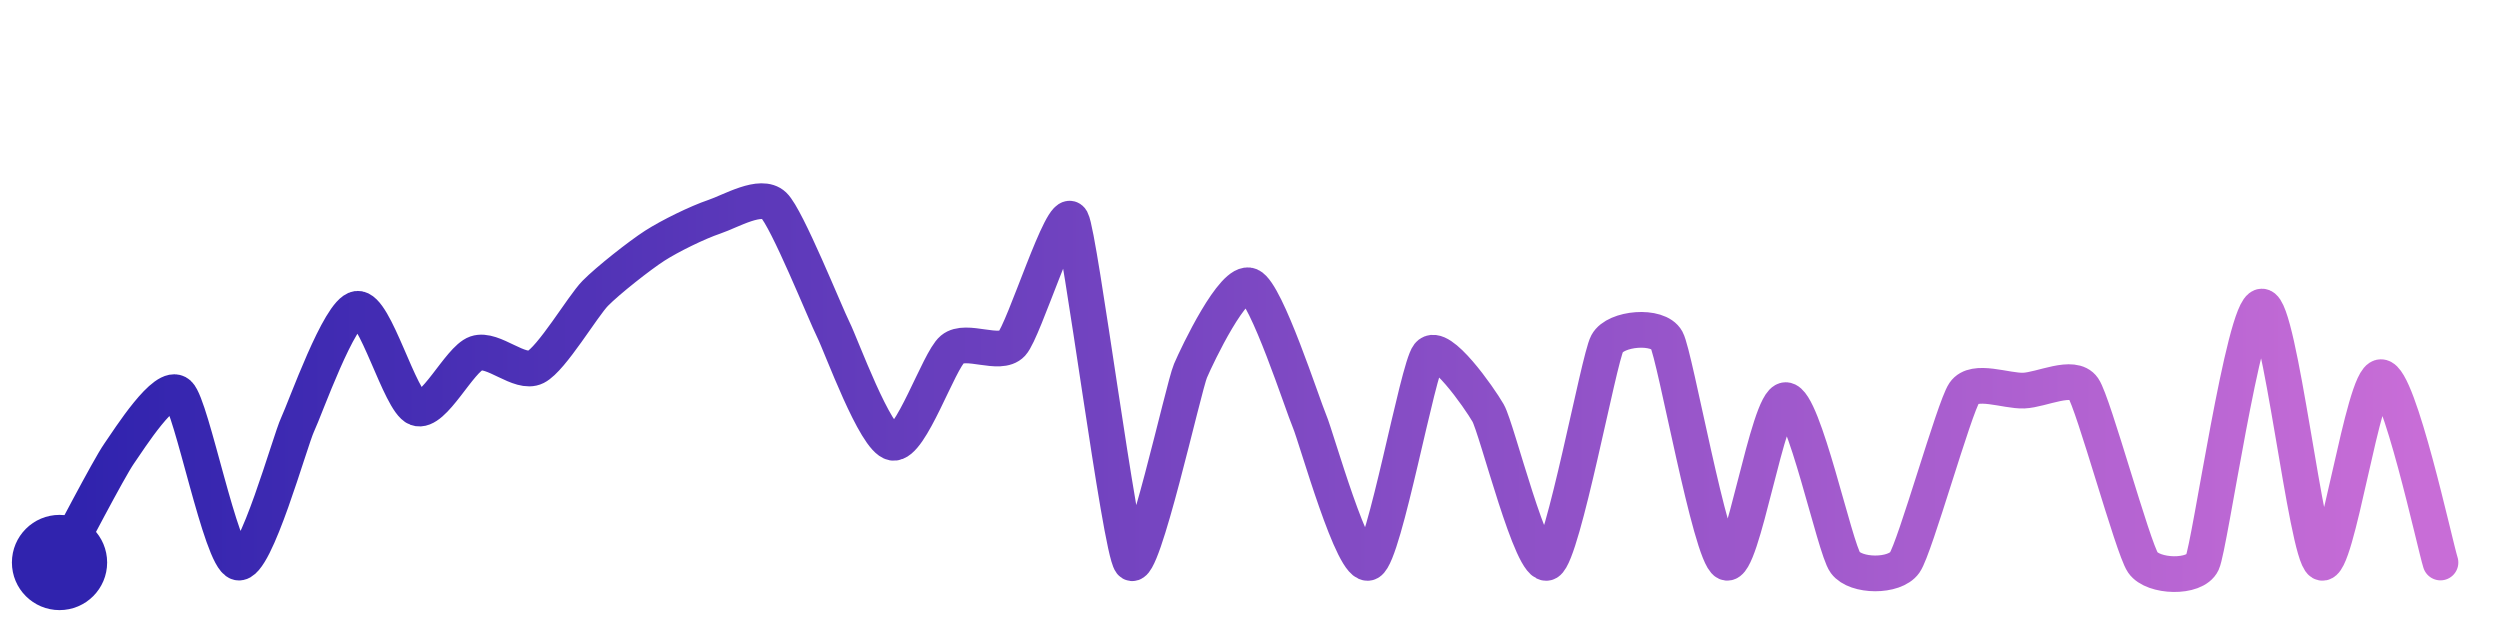
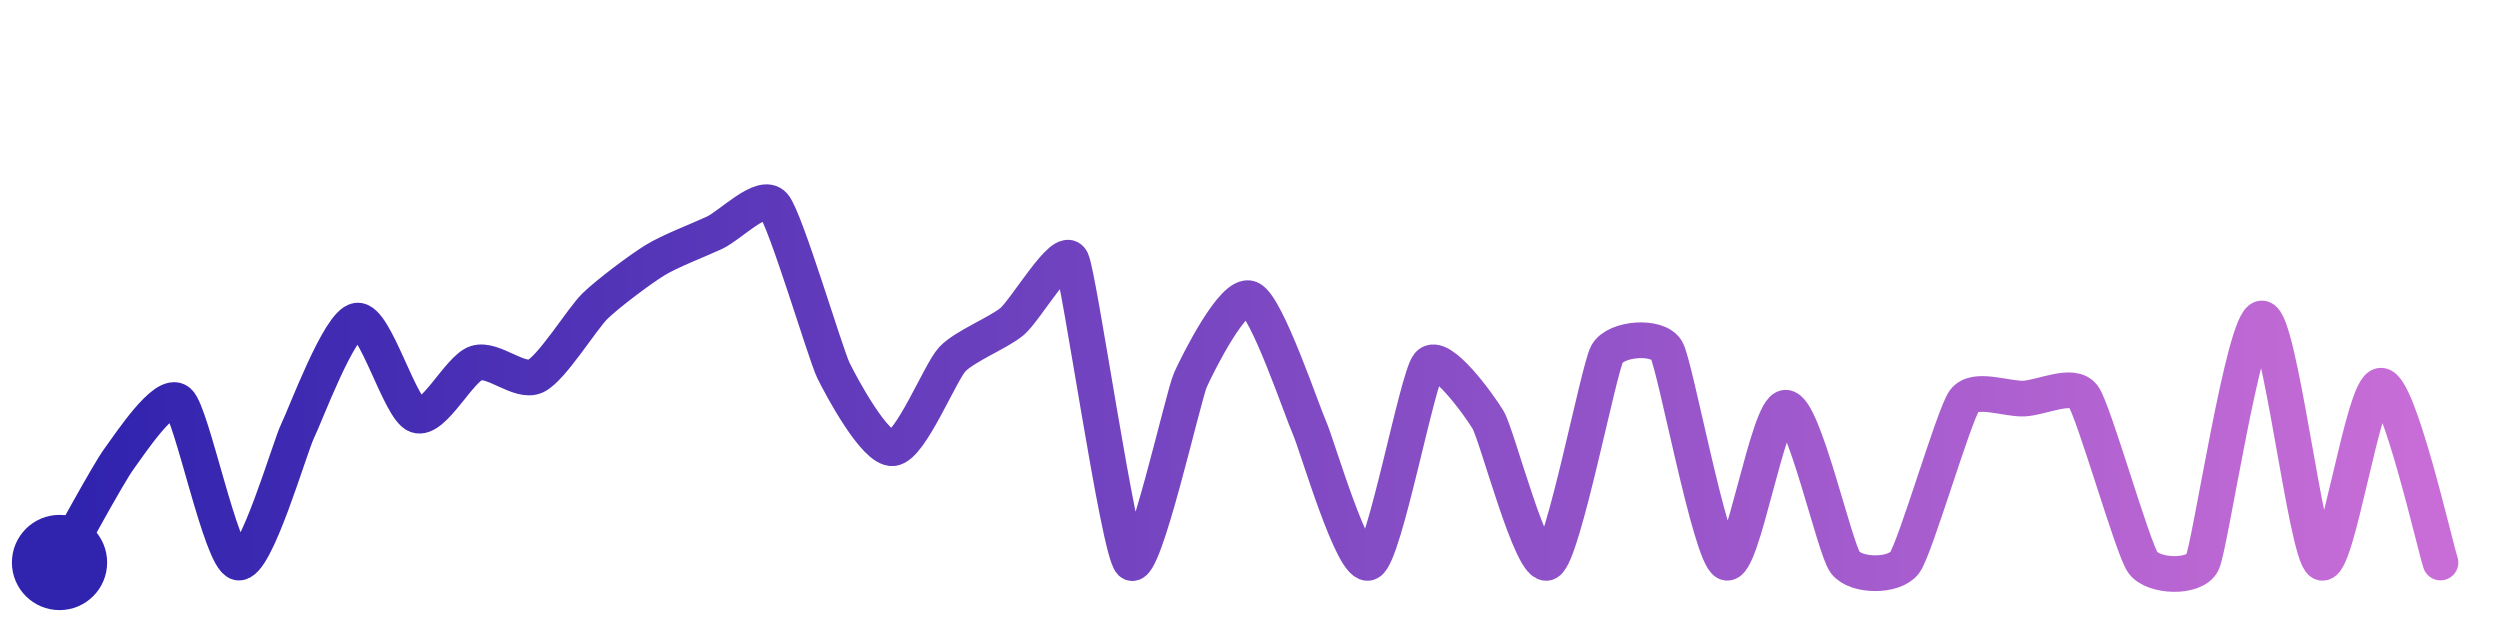
<svg xmlns="http://www.w3.org/2000/svg" width="200" height="50" viewBox="0 0 210 50">
  <defs>
    <linearGradient id="stroke" x1="0%" y1="0%" x2="100%" y2="0%">
      <stop stop-color="#3023AE" offset="0%" />
      <stop stop-color="#C86DD7" offset="100%" />
    </linearGradient>
  </defs>
-   <path stroke="url(#stroke)" stroke-width="3" stroke-linejoin="round" stroke-linecap="round" d="M5.00 46 C 5.72 44.68, 9.14 38.09, 10.00 36.86 S 13.89 30.81, 15.00 31.83 S 18.55 45.63, 20.00 46.00 S 24.36 35.76, 25.00 34.41 S 28.51 24.90, 30.00 24.69 S 33.59 32.50, 35.00 33.03 S 38.58 28.92, 40.00 28.43 S 43.66 30.26, 45.00 29.58 S 48.95 24.46, 50.00 23.39 S 53.74 20.20, 55.00 19.39 S 58.58 17.44, 60.00 16.96 S 63.91 14.97, 65.00 16.00 S 69.33 25.10, 70.00 26.44 S 73.52 35.69, 75.00 35.94 S 78.85 29.05, 80.00 28.09 S 83.98 28.72, 85.00 27.62 S 89.28 15.91, 90.00 17.23 S 94.07 44.82, 95.00 46.00 S 99.41 31.28, 100.00 29.90 S 103.62 22.16, 105.00 22.75 S 109.41 32.75, 110.00 34.13 S 113.69 46.73, 115.00 46.00 S 119.07 29.73, 120.00 28.56 S 124.25 32.14, 125.00 33.44 S 128.70 46.76, 130.00 46.00 S 134.29 28.93, 135.00 27.61 S 139.28 25.99, 140.00 27.31 S 143.66 45.32, 145.00 46.00 S 148.50 32.36, 150.00 32.36 S 154.11 44.79, 155.00 46.00 S 159.14 47.23, 160.00 46.00 S 164.15 32.99, 165.00 31.75 S 168.50 31.62, 170.00 31.56 S 174.15 30.13, 175.00 31.36 S 179.15 44.76, 180.00 46.00 S 184.37 47.36, 185.00 46.00 S 188.50 24.50, 190.00 24.50 S 193.71 45.23, 195.00 46.00 S 198.50 30.43, 200.00 30.43 S 204.54 44.57, 205.00 46.00" fill="none">
-     <animate attributeName="stroke-dashoffset" from="477.408" to="0" dur="2.2s" />
-     <animate attributeName="stroke-dasharray" from="477.408" to="477.408" />
+   <path stroke="url(#stroke)" stroke-width="3" stroke-linejoin="round" stroke-linecap="round" d="M5.00 46 C 5.75 44.70, 9.11 38.49, 10.00 37.29 S 13.87 31.50, 15.00 32.49 S 18.54 45.64, 20.00 46.00 S 24.34 36.29, 25.00 34.95 S 28.51 25.88, 30.00 25.68 S 33.59 33.13, 35.00 33.63 S 38.57 29.71, 40.00 29.25 S 43.65 30.99, 45.00 30.34 S 48.92 25.48, 50.00 24.44 S 53.72 21.41, 55.00 20.62 S 58.64 18.94, 60.00 18.31 S 64.02 14.87, 65.00 16.00 S 69.34 28.50, 70.00 29.85 S 73.51 36.54, 75.00 36.40 S 78.97 30.01, 80.00 28.92 S 83.85 26.72, 85.00 25.77 S 89.34 19.26, 90.00 20.60 S 93.94 44.94, 95.00 46.00 S 99.38 32.02, 100.00 30.65 S 103.61 23.27, 105.00 23.83 S 109.38 33.32, 110.00 34.69 S 113.68 46.70, 115.00 46.00 S 119.04 30.52, 120.00 29.37 S 124.23 32.74, 125.00 34.02 S 128.69 46.73, 130.00 46.00 S 134.27 29.78, 135.00 28.47 S 139.26 26.87, 140.00 28.18 S 143.65 45.35, 145.00 46.00 S 148.50 33.00, 150.00 33.00 S 154.09 44.81, 155.00 46.00 S 159.11 47.21, 160.00 46.00 S 164.12 33.63, 165.00 32.42 S 168.50 32.29, 170.00 32.23 S 174.12 30.83, 175.00 32.04 S 179.13 44.78, 180.00 46.00 S 184.34 47.35, 185.00 46.00 S 188.50 25.50, 190.00 25.50 S 193.69 45.26, 195.00 46.00 S 198.50 31.15, 200.00 31.15 S 204.52 44.58, 205.00 46.00" fill="none">
+     <animate attributeName="stroke-dashoffset" from="457.525" to="0" dur="2.2s" />
+     <animate attributeName="stroke-dasharray" from="457.525" to="457.525" />
  </path>
  <circle r="4" cx="5" cy="46" fill="#3023AE" />
  <circle r="4" cx="205" cy="46" fill="#C86DD7" opacity="0">
    <animate attributeName="opacity" from="0" to="1" dur="0.1s" begin="2.2s" fill="freeze" />
  </circle>
</svg>
